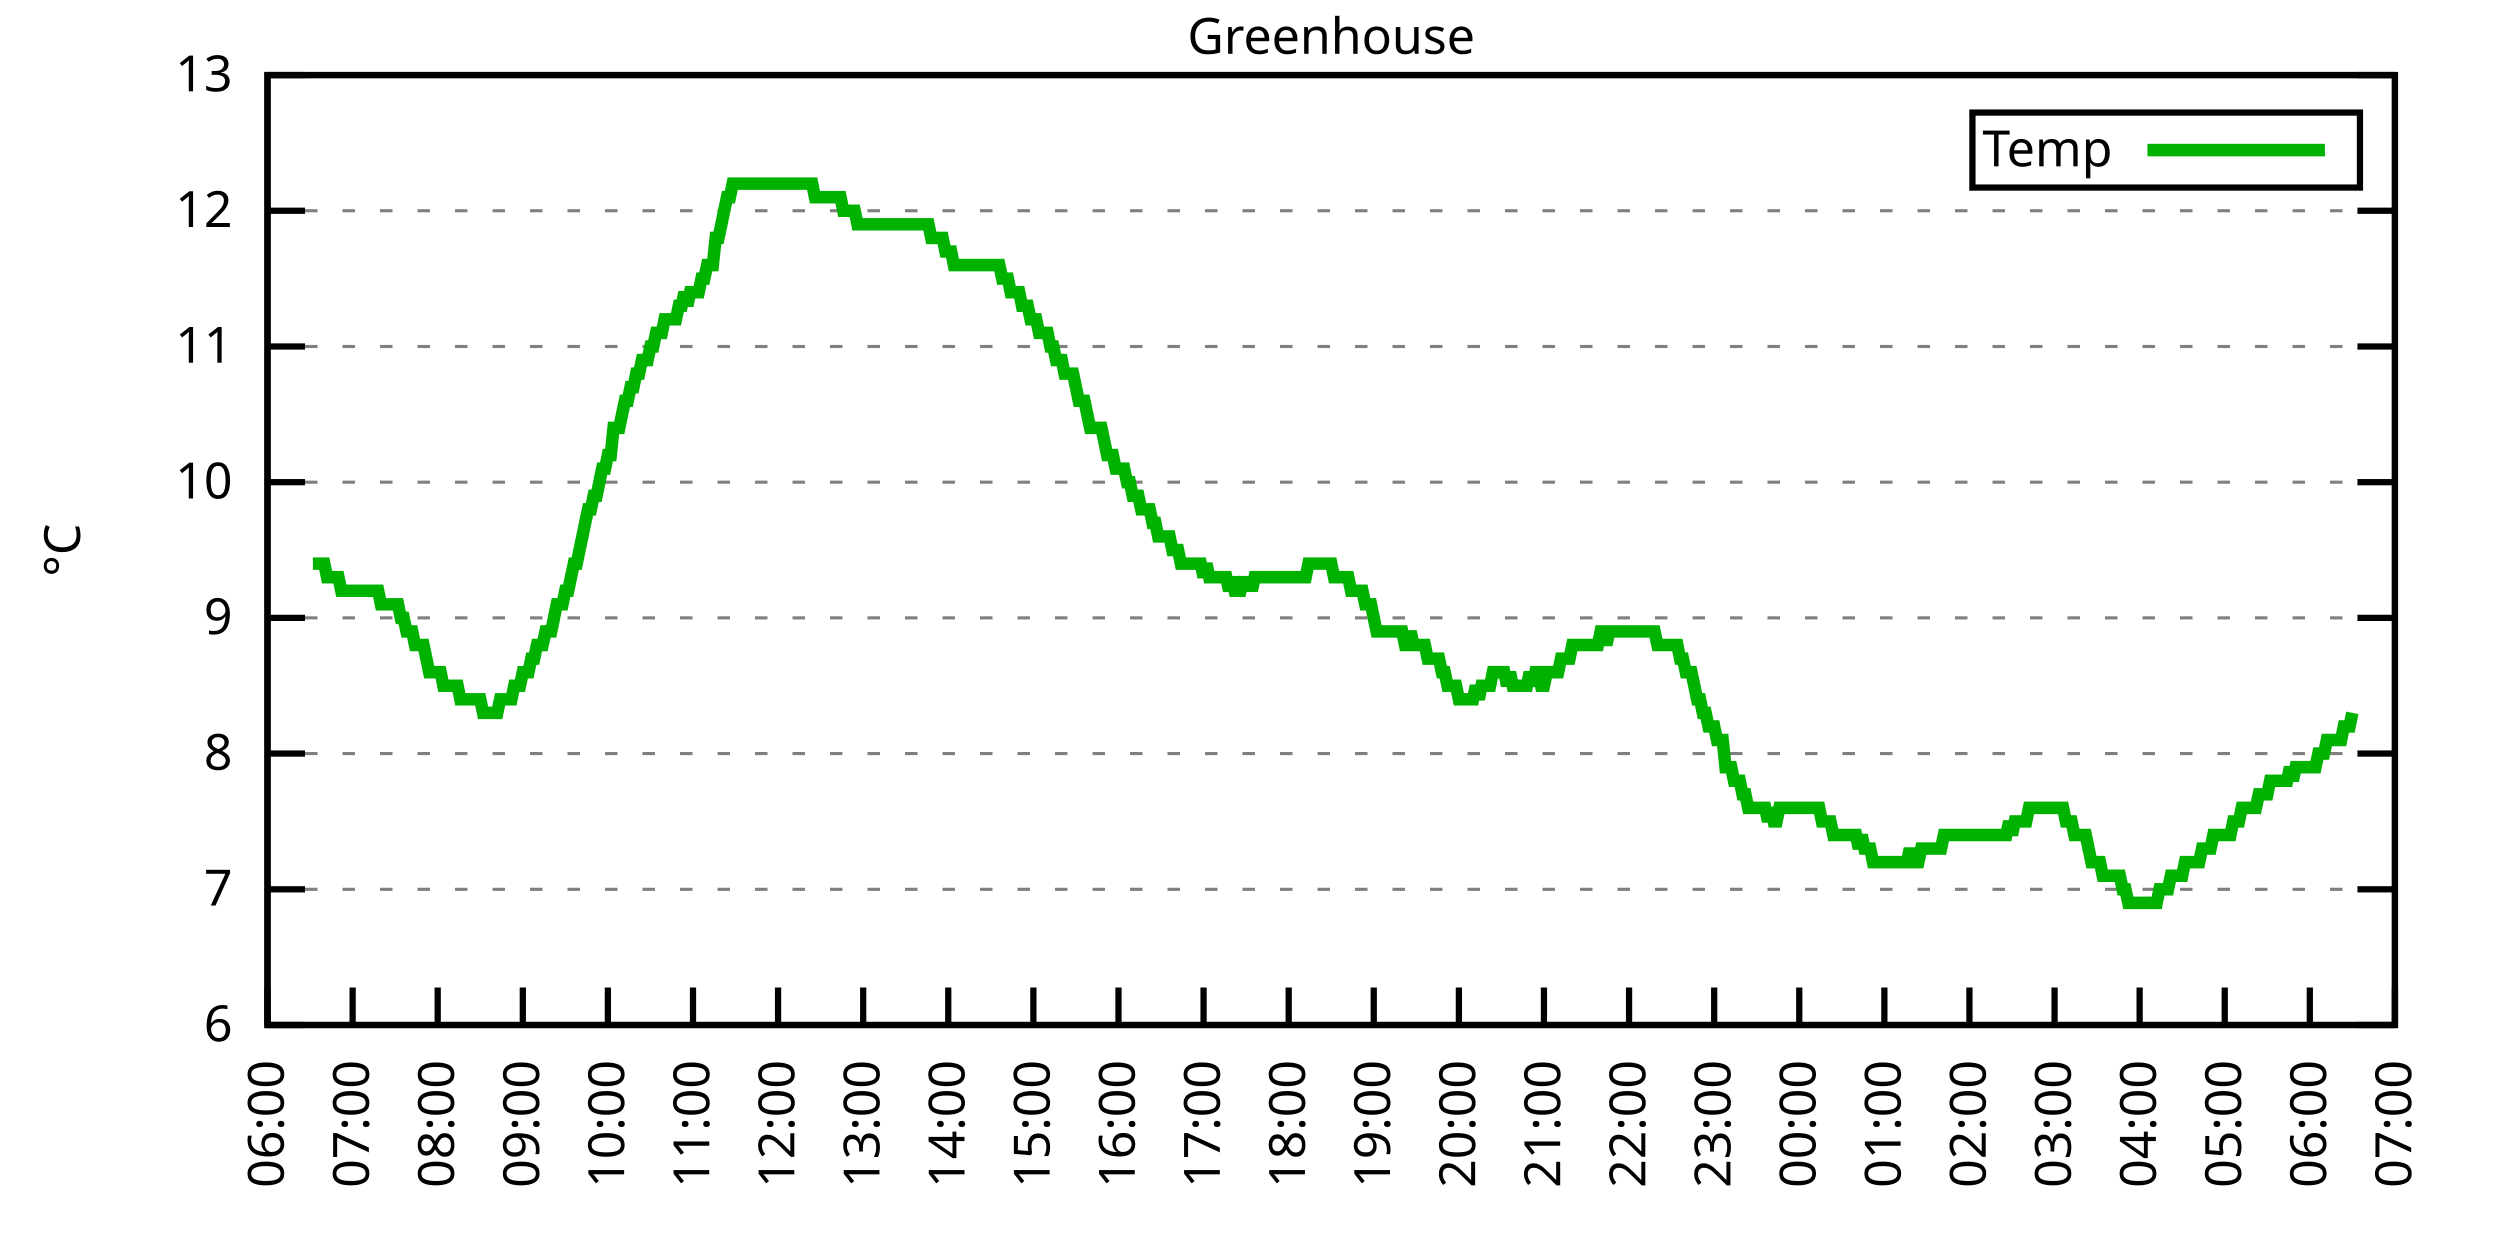
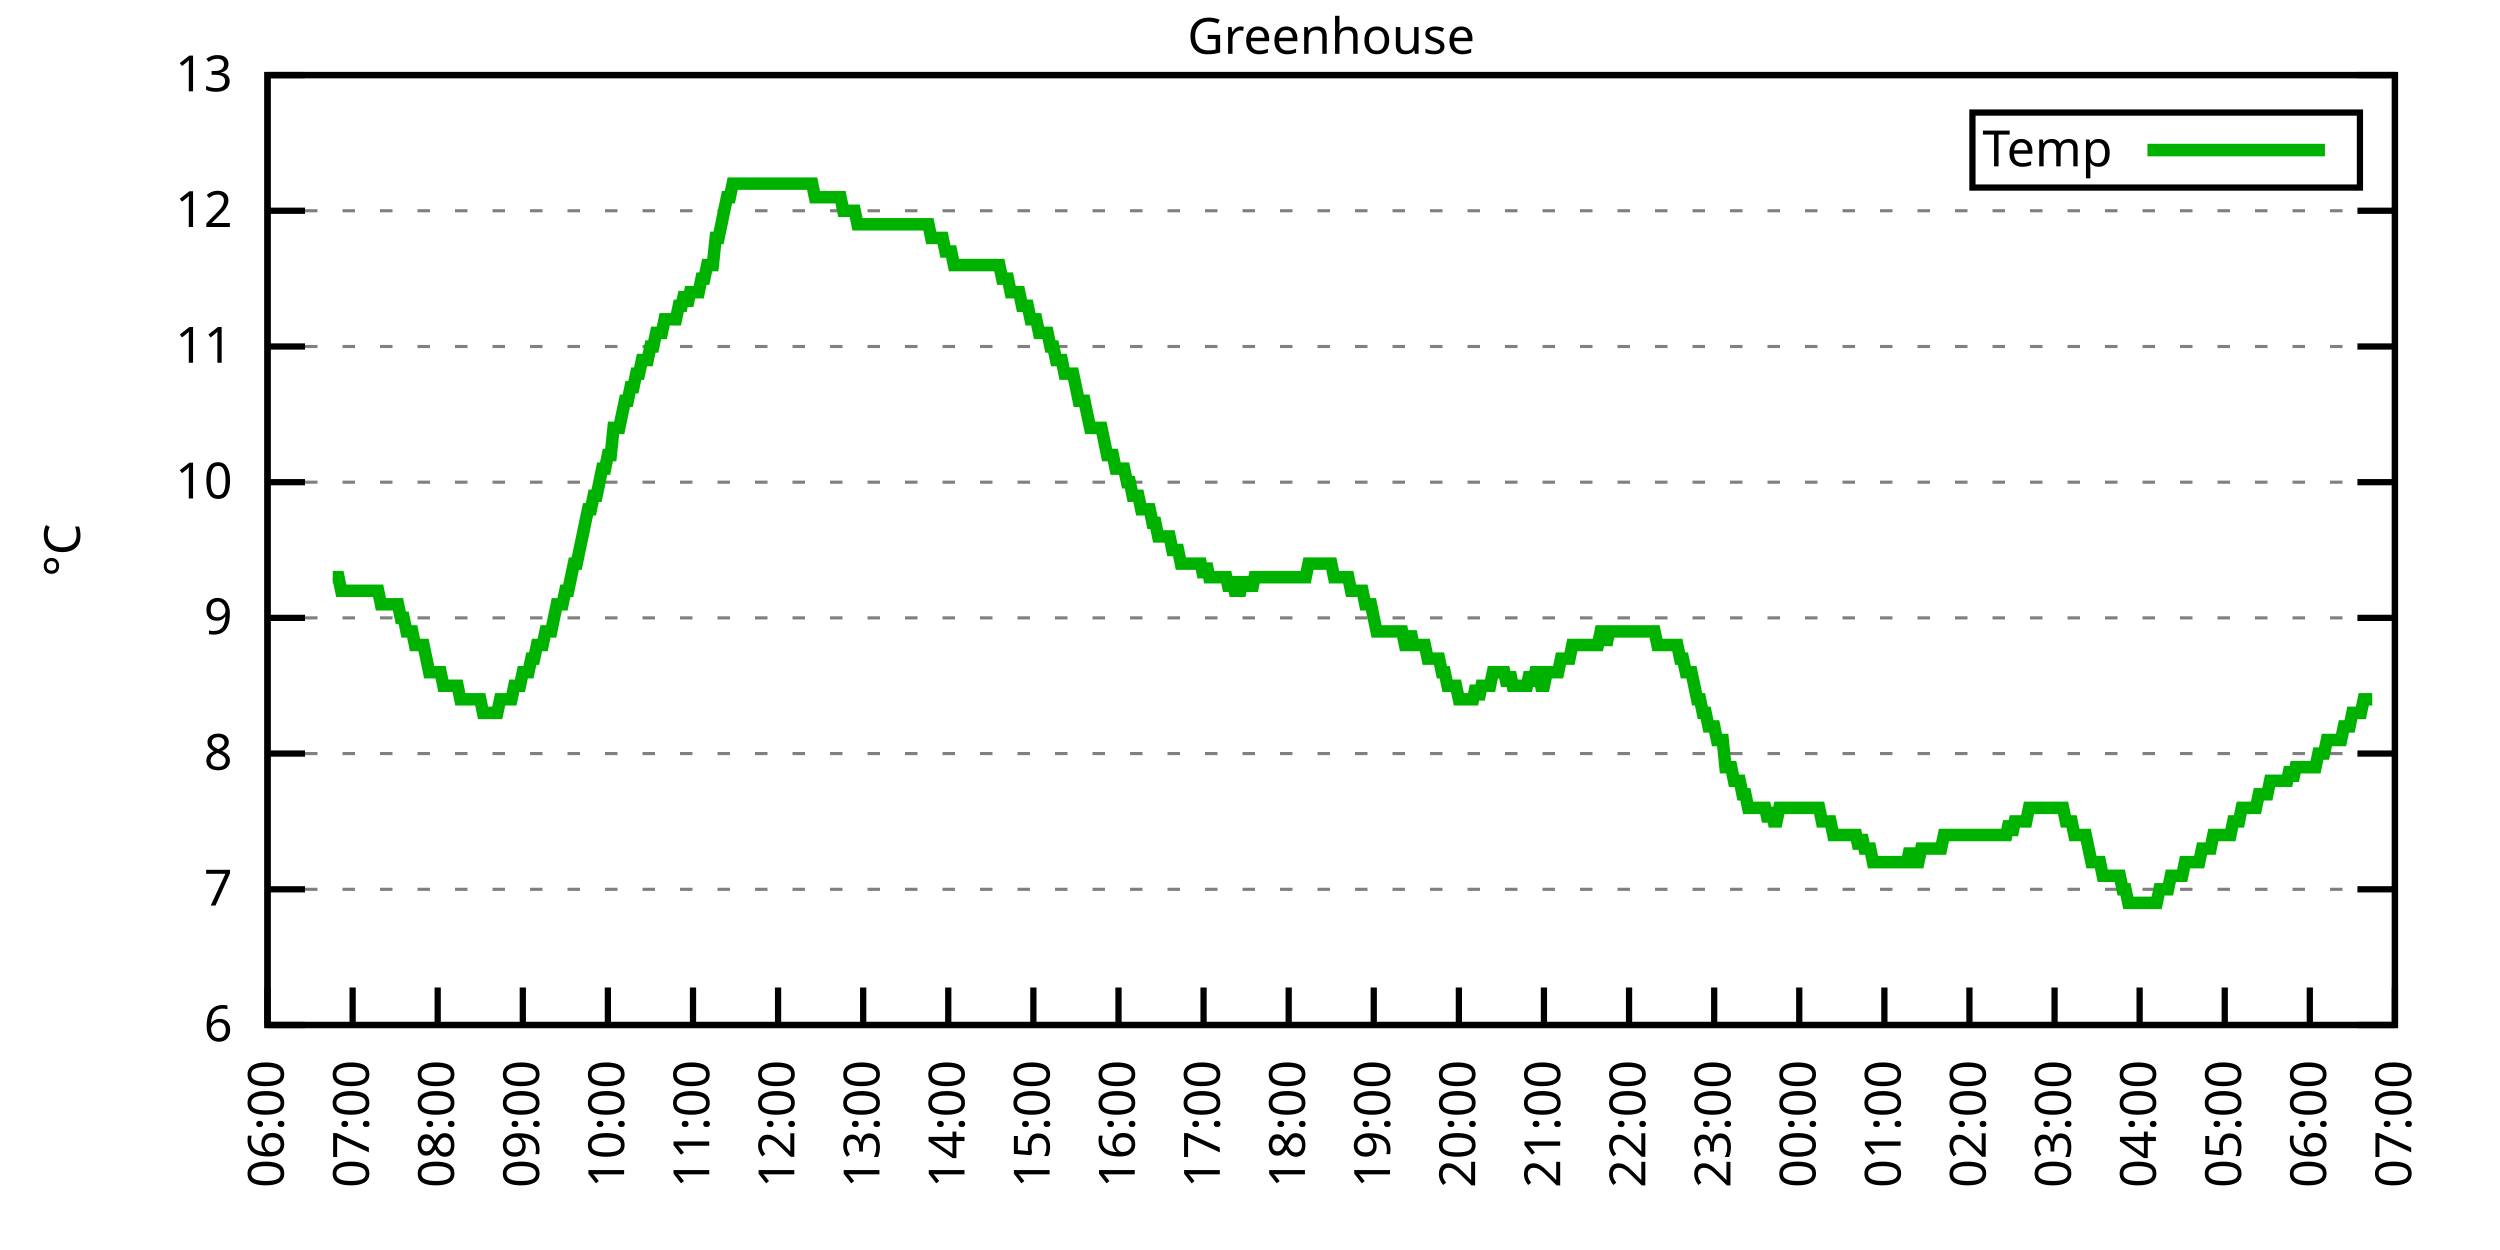
<svg xmlns="http://www.w3.org/2000/svg" xmlns:xlink="http://www.w3.org/1999/xlink" width="400" height="200" viewBox="0 0 400 200">
  <g id="gnuplot_canvas">
    <rect x="0" y="0" width="400" height="200" fill="none" />
    <defs>
      <circle id="gpDot" r="0.5" stroke-width="0.5" stroke="currentColor" />
      <path id="gpPt0" stroke-width="0.333" stroke="currentColor" d="M-1,0 h2 M0,-1 v2" />
      <path id="gpPt1" stroke-width="0.333" stroke="currentColor" d="M-1,-1 L1,1 M1,-1 L-1,1" />
      <path id="gpPt2" stroke-width="0.333" stroke="currentColor" d="M-1,0 L1,0 M0,-1 L0,1 M-1,-1 L1,1 M-1,1 L1,-1" />
      <rect id="gpPt3" stroke-width="0.333" stroke="currentColor" x="-1" y="-1" width="2" height="2" />
      <rect id="gpPt4" stroke-width="0.333" stroke="currentColor" fill="currentColor" x="-1" y="-1" width="2" height="2" />
      <circle id="gpPt5" stroke-width="0.333" stroke="currentColor" cx="0" cy="0" r="1" />
      <use xlink:href="#gpPt5" id="gpPt6" fill="currentColor" stroke="none" />
      <path id="gpPt7" stroke-width="0.333" stroke="currentColor" d="M0,-1.33 L-1.33,0.67 L1.33,0.67 z" />
      <use xlink:href="#gpPt7" id="gpPt8" fill="currentColor" stroke="none" />
      <use xlink:href="#gpPt7" id="gpPt9" stroke="currentColor" transform="rotate(180)" />
      <use xlink:href="#gpPt9" id="gpPt10" fill="currentColor" stroke="none" />
      <use xlink:href="#gpPt3" id="gpPt11" stroke="currentColor" transform="rotate(45)" />
      <use xlink:href="#gpPt11" id="gpPt12" fill="currentColor" stroke="none" />
      <path id="gpPt13" stroke-width="0.333" stroke="currentColor" d="M0,1.330 L1.265,0.411 L0.782,-1.067 L-0.782,-1.076 L-1.265,0.411 z" />
      <use xlink:href="#gpPt13" id="gpPt14" fill="currentColor" stroke="none" />
      <filter id="textbox" filterUnits="objectBoundingBox" x="0" y="0" height="1" width="1">
        <feFlood flood-color="white" flood-opacity="1" result="bgnd" />
        <feComposite in="SourceGraphic" in2="bgnd" operator="atop" />
      </filter>
      <filter id="greybox" filterUnits="objectBoundingBox" x="0" y="0" height="1" width="1">
        <feFlood flood-color="lightgrey" flood-opacity="1" result="grey" />
        <feComposite in="SourceGraphic" in2="grey" operator="atop" />
      </filter>
    </defs>
    <g fill="none" color="white" stroke="currentColor" stroke-width="1.00" stroke-linecap="butt" stroke-linejoin="miter">
</g>
    <g fill="none" color="black" stroke="currentColor" stroke-width="1.00" stroke-linecap="butt" stroke-linejoin="miter">
      <g stroke="none" shape-rendering="crispEdges">
        <polygon fill="rgb(255, 255, 255)" points="42.80,164.00 383.18,164.00 383.18,12.02 42.80,12.02 " />
      </g>
    </g>
    <g fill="none" color="black" stroke="currentColor" stroke-width="1.00" stroke-linecap="butt" stroke-linejoin="miter">
</g>
    <g fill="none" color="black" stroke="black" stroke-width="0.50" stroke-linecap="butt" stroke-linejoin="miter">
</g>
    <g fill="none" color="gray" stroke="currentColor" stroke-width="0.50" stroke-linecap="butt" stroke-linejoin="miter">
      <path stroke="gray" stroke-dasharray="2,4" class="gridline" d="M42.80,164.00 L383.19,164.00  " />
    </g>
    <g fill="none" color="gray" stroke="gray" stroke-width="1.00" stroke-linecap="butt" stroke-linejoin="miter">
</g>
    <g fill="none" color="black" stroke="currentColor" stroke-width="1.00" stroke-linecap="butt" stroke-linejoin="miter">
      <path stroke="black" d="M42.80,164.00 L48.80,164.00 M383.19,164.00 L377.19,164.00  " />
      <g transform="translate(37.20,166.60)" stroke="none" fill="black" font-family="Sans" font-size="8.00" text-anchor="end">
        <text>
          <tspan font-family="Sans"> 6</tspan>
        </text>
      </g>
    </g>
    <g fill="none" color="black" stroke="currentColor" stroke-width="1.00" stroke-linecap="butt" stroke-linejoin="miter">
</g>
    <g fill="none" color="black" stroke="black" stroke-width="0.50" stroke-linecap="butt" stroke-linejoin="miter">
</g>
    <g fill="none" color="gray" stroke="currentColor" stroke-width="0.50" stroke-linecap="butt" stroke-linejoin="miter">
      <path stroke="gray" stroke-dasharray="2,4" class="gridline" d="M42.80,142.29 L383.19,142.29  " />
    </g>
    <g fill="none" color="gray" stroke="gray" stroke-width="1.00" stroke-linecap="butt" stroke-linejoin="miter">
</g>
    <g fill="none" color="black" stroke="currentColor" stroke-width="1.00" stroke-linecap="butt" stroke-linejoin="miter">
      <path stroke="black" d="M42.80,142.29 L48.80,142.29 M383.19,142.29 L377.19,142.29  " />
      <g transform="translate(37.20,144.89)" stroke="none" fill="black" font-family="Sans" font-size="8.00" text-anchor="end">
        <text>
          <tspan font-family="Sans"> 7</tspan>
        </text>
      </g>
    </g>
    <g fill="none" color="black" stroke="currentColor" stroke-width="1.00" stroke-linecap="butt" stroke-linejoin="miter">
</g>
    <g fill="none" color="black" stroke="black" stroke-width="0.50" stroke-linecap="butt" stroke-linejoin="miter">
</g>
    <g fill="none" color="gray" stroke="currentColor" stroke-width="0.50" stroke-linecap="butt" stroke-linejoin="miter">
      <path stroke="gray" stroke-dasharray="2,4" class="gridline" d="M42.80,120.57 L383.19,120.57  " />
    </g>
    <g fill="none" color="gray" stroke="gray" stroke-width="1.00" stroke-linecap="butt" stroke-linejoin="miter">
</g>
    <g fill="none" color="black" stroke="currentColor" stroke-width="1.00" stroke-linecap="butt" stroke-linejoin="miter">
      <path stroke="black" d="M42.80,120.57 L48.80,120.57 M383.19,120.57 L377.19,120.57  " />
      <g transform="translate(37.20,123.17)" stroke="none" fill="black" font-family="Sans" font-size="8.00" text-anchor="end">
        <text>
          <tspan font-family="Sans"> 8</tspan>
        </text>
      </g>
    </g>
    <g fill="none" color="black" stroke="currentColor" stroke-width="1.00" stroke-linecap="butt" stroke-linejoin="miter">
</g>
    <g fill="none" color="black" stroke="black" stroke-width="0.50" stroke-linecap="butt" stroke-linejoin="miter">
</g>
    <g fill="none" color="gray" stroke="currentColor" stroke-width="0.50" stroke-linecap="butt" stroke-linejoin="miter">
      <path stroke="gray" stroke-dasharray="2,4" class="gridline" d="M42.80,98.86 L383.19,98.86  " />
    </g>
    <g fill="none" color="gray" stroke="gray" stroke-width="1.00" stroke-linecap="butt" stroke-linejoin="miter">
</g>
    <g fill="none" color="black" stroke="currentColor" stroke-width="1.00" stroke-linecap="butt" stroke-linejoin="miter">
      <path stroke="black" d="M42.80,98.86 L48.80,98.86 M383.19,98.86 L377.19,98.86  " />
      <g transform="translate(37.20,101.46)" stroke="none" fill="black" font-family="Sans" font-size="8.00" text-anchor="end">
        <text>
          <tspan font-family="Sans"> 9</tspan>
        </text>
      </g>
    </g>
    <g fill="none" color="black" stroke="currentColor" stroke-width="1.00" stroke-linecap="butt" stroke-linejoin="miter">
</g>
    <g fill="none" color="black" stroke="black" stroke-width="0.50" stroke-linecap="butt" stroke-linejoin="miter">
</g>
    <g fill="none" color="gray" stroke="currentColor" stroke-width="0.50" stroke-linecap="butt" stroke-linejoin="miter">
      <path stroke="gray" stroke-dasharray="2,4" class="gridline" d="M42.80,77.15 L383.19,77.15  " />
    </g>
    <g fill="none" color="gray" stroke="gray" stroke-width="1.00" stroke-linecap="butt" stroke-linejoin="miter">
</g>
    <g fill="none" color="black" stroke="currentColor" stroke-width="1.00" stroke-linecap="butt" stroke-linejoin="miter">
      <path stroke="black" d="M42.80,77.15 L48.80,77.15 M383.19,77.15 L377.19,77.15  " />
      <g transform="translate(37.20,79.75)" stroke="none" fill="black" font-family="Sans" font-size="8.00" text-anchor="end">
        <text>
          <tspan font-family="Sans"> 10</tspan>
        </text>
      </g>
    </g>
    <g fill="none" color="black" stroke="currentColor" stroke-width="1.00" stroke-linecap="butt" stroke-linejoin="miter">
</g>
    <g fill="none" color="black" stroke="black" stroke-width="0.50" stroke-linecap="butt" stroke-linejoin="miter">
</g>
    <g fill="none" color="gray" stroke="currentColor" stroke-width="0.50" stroke-linecap="butt" stroke-linejoin="miter">
      <path stroke="gray" stroke-dasharray="2,4" class="gridline" d="M42.80,55.44 L383.19,55.44  " />
    </g>
    <g fill="none" color="gray" stroke="gray" stroke-width="1.00" stroke-linecap="butt" stroke-linejoin="miter">
</g>
    <g fill="none" color="black" stroke="currentColor" stroke-width="1.00" stroke-linecap="butt" stroke-linejoin="miter">
      <path stroke="black" d="M42.80,55.44 L48.80,55.44 M383.19,55.44 L377.19,55.44  " />
      <g transform="translate(37.20,58.04)" stroke="none" fill="black" font-family="Sans" font-size="8.00" text-anchor="end">
        <text>
          <tspan font-family="Sans"> 11</tspan>
        </text>
      </g>
    </g>
    <g fill="none" color="black" stroke="currentColor" stroke-width="1.00" stroke-linecap="butt" stroke-linejoin="miter">
</g>
    <g fill="none" color="black" stroke="black" stroke-width="0.50" stroke-linecap="butt" stroke-linejoin="miter">
</g>
    <g fill="none" color="gray" stroke="currentColor" stroke-width="0.50" stroke-linecap="butt" stroke-linejoin="miter">
      <path stroke="gray" stroke-dasharray="2,4" class="gridline" d="M42.80,33.72 L383.19,33.72  " />
    </g>
    <g fill="none" color="gray" stroke="gray" stroke-width="1.00" stroke-linecap="butt" stroke-linejoin="miter">
</g>
    <g fill="none" color="black" stroke="currentColor" stroke-width="1.00" stroke-linecap="butt" stroke-linejoin="miter">
      <path stroke="black" d="M42.80,33.72 L48.80,33.72 M383.19,33.72 L377.19,33.72  " />
      <g transform="translate(37.20,36.32)" stroke="none" fill="black" font-family="Sans" font-size="8.00" text-anchor="end">
        <text>
          <tspan font-family="Sans"> 12</tspan>
        </text>
      </g>
    </g>
    <g fill="none" color="black" stroke="currentColor" stroke-width="1.00" stroke-linecap="butt" stroke-linejoin="miter">
</g>
    <g fill="none" color="black" stroke="black" stroke-width="0.50" stroke-linecap="butt" stroke-linejoin="miter">
</g>
    <g fill="none" color="gray" stroke="currentColor" stroke-width="0.50" stroke-linecap="butt" stroke-linejoin="miter">
      <path stroke="gray" stroke-dasharray="2,4" class="gridline" d="M42.80,12.01 L383.19,12.01  " />
    </g>
    <g fill="none" color="gray" stroke="gray" stroke-width="1.00" stroke-linecap="butt" stroke-linejoin="miter">
</g>
    <g fill="none" color="black" stroke="currentColor" stroke-width="1.00" stroke-linecap="butt" stroke-linejoin="miter">
      <path stroke="black" d="M42.80,12.01 L48.80,12.01 M383.19,12.01 L377.19,12.01  " />
      <g transform="translate(37.20,14.61)" stroke="none" fill="black" font-family="Sans" font-size="8.00" text-anchor="end">
        <text>
          <tspan font-family="Sans"> 13</tspan>
        </text>
      </g>
    </g>
    <g fill="none" color="black" stroke="currentColor" stroke-width="1.00" stroke-linecap="butt" stroke-linejoin="miter">
      <path stroke="black" d="M42.80,164.00 L42.80,158.00  " />
      <g transform="translate(45.40,169.60) rotate(270.00)" stroke="none" fill="black" font-family="Sans" font-size="8.00" text-anchor="end">
        <text>
          <tspan font-family="Sans">06:00</tspan>
        </text>
      </g>
    </g>
    <g fill="none" color="black" stroke="currentColor" stroke-width="1.00" stroke-linecap="butt" stroke-linejoin="miter">
      <path stroke="black" d="M56.42,164.00 L56.42,158.00  " />
      <g transform="translate(59.02,169.60) rotate(270.00)" stroke="none" fill="black" font-family="Sans" font-size="8.00" text-anchor="end">
        <text>
          <tspan font-family="Sans">07:00</tspan>
        </text>
      </g>
    </g>
    <g fill="none" color="black" stroke="currentColor" stroke-width="1.00" stroke-linecap="butt" stroke-linejoin="miter">
      <path stroke="black" d="M70.03,164.00 L70.03,158.00  " />
      <g transform="translate(72.63,169.60) rotate(270.00)" stroke="none" fill="black" font-family="Sans" font-size="8.00" text-anchor="end">
        <text>
          <tspan font-family="Sans">08:00</tspan>
        </text>
      </g>
    </g>
    <g fill="none" color="black" stroke="currentColor" stroke-width="1.00" stroke-linecap="butt" stroke-linejoin="miter">
      <path stroke="black" d="M83.65,164.00 L83.65,158.00  " />
      <g transform="translate(86.25,169.60) rotate(270.00)" stroke="none" fill="black" font-family="Sans" font-size="8.00" text-anchor="end">
        <text>
          <tspan font-family="Sans">09:00</tspan>
        </text>
      </g>
    </g>
    <g fill="none" color="black" stroke="currentColor" stroke-width="1.00" stroke-linecap="butt" stroke-linejoin="miter">
      <path stroke="black" d="M97.26,164.00 L97.26,158.00  " />
      <g transform="translate(99.86,169.60) rotate(270.00)" stroke="none" fill="black" font-family="Sans" font-size="8.00" text-anchor="end">
        <text>
          <tspan font-family="Sans">10:00</tspan>
        </text>
      </g>
    </g>
    <g fill="none" color="black" stroke="currentColor" stroke-width="1.00" stroke-linecap="butt" stroke-linejoin="miter">
      <path stroke="black" d="M110.88,164.00 L110.88,158.00  " />
      <g transform="translate(113.48,169.60) rotate(270.00)" stroke="none" fill="black" font-family="Sans" font-size="8.00" text-anchor="end">
        <text>
          <tspan font-family="Sans">11:00</tspan>
        </text>
      </g>
    </g>
    <g fill="none" color="black" stroke="currentColor" stroke-width="1.00" stroke-linecap="butt" stroke-linejoin="miter">
      <path stroke="black" d="M124.49,164.00 L124.49,158.00  " />
      <g transform="translate(127.09,169.60) rotate(270.00)" stroke="none" fill="black" font-family="Sans" font-size="8.00" text-anchor="end">
        <text>
          <tspan font-family="Sans">12:00</tspan>
        </text>
      </g>
    </g>
    <g fill="none" color="black" stroke="currentColor" stroke-width="1.00" stroke-linecap="butt" stroke-linejoin="miter">
      <path stroke="black" d="M138.11,164.00 L138.11,158.00  " />
      <g transform="translate(140.71,169.60) rotate(270.00)" stroke="none" fill="black" font-family="Sans" font-size="8.00" text-anchor="end">
        <text>
          <tspan font-family="Sans">13:00</tspan>
        </text>
      </g>
    </g>
    <g fill="none" color="black" stroke="currentColor" stroke-width="1.00" stroke-linecap="butt" stroke-linejoin="miter">
      <path stroke="black" d="M151.72,164.00 L151.72,158.00  " />
      <g transform="translate(154.32,169.60) rotate(270.00)" stroke="none" fill="black" font-family="Sans" font-size="8.00" text-anchor="end">
        <text>
          <tspan font-family="Sans">14:00</tspan>
        </text>
      </g>
    </g>
    <g fill="none" color="black" stroke="currentColor" stroke-width="1.00" stroke-linecap="butt" stroke-linejoin="miter">
      <path stroke="black" d="M165.34,164.00 L165.34,158.00  " />
      <g transform="translate(167.94,169.60) rotate(270.00)" stroke="none" fill="black" font-family="Sans" font-size="8.00" text-anchor="end">
        <text>
          <tspan font-family="Sans">15:00</tspan>
        </text>
      </g>
    </g>
    <g fill="none" color="black" stroke="currentColor" stroke-width="1.00" stroke-linecap="butt" stroke-linejoin="miter">
      <path stroke="black" d="M178.96,164.00 L178.96,158.00  " />
      <g transform="translate(181.56,169.60) rotate(270.00)" stroke="none" fill="black" font-family="Sans" font-size="8.00" text-anchor="end">
        <text>
          <tspan font-family="Sans">16:00</tspan>
        </text>
      </g>
    </g>
    <g fill="none" color="black" stroke="currentColor" stroke-width="1.00" stroke-linecap="butt" stroke-linejoin="miter">
      <path stroke="black" d="M192.57,164.00 L192.57,158.00  " />
      <g transform="translate(195.17,169.60) rotate(270.00)" stroke="none" fill="black" font-family="Sans" font-size="8.00" text-anchor="end">
        <text>
          <tspan font-family="Sans">17:00</tspan>
        </text>
      </g>
    </g>
    <g fill="none" color="black" stroke="currentColor" stroke-width="1.00" stroke-linecap="butt" stroke-linejoin="miter">
      <path stroke="black" d="M206.19,164.00 L206.19,158.00  " />
      <g transform="translate(208.79,169.60) rotate(270.00)" stroke="none" fill="black" font-family="Sans" font-size="8.00" text-anchor="end">
        <text>
          <tspan font-family="Sans">18:00</tspan>
        </text>
      </g>
    </g>
    <g fill="none" color="black" stroke="currentColor" stroke-width="1.00" stroke-linecap="butt" stroke-linejoin="miter">
      <path stroke="black" d="M219.80,164.00 L219.80,158.00  " />
      <g transform="translate(222.40,169.60) rotate(270.00)" stroke="none" fill="black" font-family="Sans" font-size="8.00" text-anchor="end">
        <text>
          <tspan font-family="Sans">19:00</tspan>
        </text>
      </g>
    </g>
    <g fill="none" color="black" stroke="currentColor" stroke-width="1.00" stroke-linecap="butt" stroke-linejoin="miter">
      <path stroke="black" d="M233.42,164.00 L233.42,158.00  " />
      <g transform="translate(236.02,169.60) rotate(270.00)" stroke="none" fill="black" font-family="Sans" font-size="8.00" text-anchor="end">
        <text>
          <tspan font-family="Sans">20:00</tspan>
        </text>
      </g>
    </g>
    <g fill="none" color="black" stroke="currentColor" stroke-width="1.00" stroke-linecap="butt" stroke-linejoin="miter">
      <path stroke="black" d="M247.03,164.00 L247.03,158.00  " />
      <g transform="translate(249.63,169.60) rotate(270.00)" stroke="none" fill="black" font-family="Sans" font-size="8.00" text-anchor="end">
        <text>
          <tspan font-family="Sans">21:00</tspan>
        </text>
      </g>
    </g>
    <g fill="none" color="black" stroke="currentColor" stroke-width="1.00" stroke-linecap="butt" stroke-linejoin="miter">
      <path stroke="black" d="M260.65,164.00 L260.65,158.00  " />
      <g transform="translate(263.25,169.60) rotate(270.00)" stroke="none" fill="black" font-family="Sans" font-size="8.00" text-anchor="end">
        <text>
          <tspan font-family="Sans">22:00</tspan>
        </text>
      </g>
    </g>
    <g fill="none" color="black" stroke="currentColor" stroke-width="1.00" stroke-linecap="butt" stroke-linejoin="miter">
      <path stroke="black" d="M274.27,164.00 L274.27,158.00  " />
      <g transform="translate(276.87,169.60) rotate(270.00)" stroke="none" fill="black" font-family="Sans" font-size="8.00" text-anchor="end">
        <text>
          <tspan font-family="Sans">23:00</tspan>
        </text>
      </g>
    </g>
    <g fill="none" color="black" stroke="currentColor" stroke-width="1.00" stroke-linecap="butt" stroke-linejoin="miter">
      <path stroke="black" d="M287.88,164.00 L287.88,158.00  " />
      <g transform="translate(290.48,169.60) rotate(270.00)" stroke="none" fill="black" font-family="Sans" font-size="8.00" text-anchor="end">
        <text>
          <tspan font-family="Sans">00:00</tspan>
        </text>
      </g>
    </g>
    <g fill="none" color="black" stroke="currentColor" stroke-width="1.00" stroke-linecap="butt" stroke-linejoin="miter">
      <path stroke="black" d="M301.50,164.00 L301.50,158.00  " />
      <g transform="translate(304.10,169.60) rotate(270.00)" stroke="none" fill="black" font-family="Sans" font-size="8.00" text-anchor="end">
        <text>
          <tspan font-family="Sans">01:00</tspan>
        </text>
      </g>
    </g>
    <g fill="none" color="black" stroke="currentColor" stroke-width="1.00" stroke-linecap="butt" stroke-linejoin="miter">
      <path stroke="black" d="M315.11,164.00 L315.11,158.00  " />
      <g transform="translate(317.71,169.60) rotate(270.00)" stroke="none" fill="black" font-family="Sans" font-size="8.00" text-anchor="end">
        <text>
          <tspan font-family="Sans">02:00</tspan>
        </text>
      </g>
    </g>
    <g fill="none" color="black" stroke="currentColor" stroke-width="1.00" stroke-linecap="butt" stroke-linejoin="miter">
      <path stroke="black" d="M328.73,164.00 L328.73,158.00  " />
      <g transform="translate(331.33,169.60) rotate(270.00)" stroke="none" fill="black" font-family="Sans" font-size="8.00" text-anchor="end">
        <text>
          <tspan font-family="Sans">03:00</tspan>
        </text>
      </g>
    </g>
    <g fill="none" color="black" stroke="currentColor" stroke-width="1.00" stroke-linecap="butt" stroke-linejoin="miter">
      <path stroke="black" d="M342.34,164.00 L342.34,158.00  " />
      <g transform="translate(344.94,169.60) rotate(270.00)" stroke="none" fill="black" font-family="Sans" font-size="8.00" text-anchor="end">
        <text>
          <tspan font-family="Sans">04:00</tspan>
        </text>
      </g>
    </g>
    <g fill="none" color="black" stroke="currentColor" stroke-width="1.00" stroke-linecap="butt" stroke-linejoin="miter">
      <path stroke="black" d="M355.96,164.00 L355.96,158.00  " />
      <g transform="translate(358.56,169.60) rotate(270.00)" stroke="none" fill="black" font-family="Sans" font-size="8.00" text-anchor="end">
        <text>
          <tspan font-family="Sans">05:00</tspan>
        </text>
      </g>
    </g>
    <g fill="none" color="black" stroke="currentColor" stroke-width="1.00" stroke-linecap="butt" stroke-linejoin="miter">
      <path stroke="black" d="M369.57,164.00 L369.57,158.00  " />
      <g transform="translate(372.17,169.60) rotate(270.00)" stroke="none" fill="black" font-family="Sans" font-size="8.00" text-anchor="end">
        <text>
          <tspan font-family="Sans">06:00</tspan>
        </text>
      </g>
    </g>
    <g fill="none" color="black" stroke="currentColor" stroke-width="1.00" stroke-linecap="butt" stroke-linejoin="miter">
      <path stroke="black" d="M383.19,164.00 L383.19,158.00  " />
      <g transform="translate(385.79,169.60) rotate(270.00)" stroke="none" fill="black" font-family="Sans" font-size="8.00" text-anchor="end">
        <text>
          <tspan font-family="Sans">07:00</tspan>
        </text>
      </g>
    </g>
    <g fill="none" color="black" stroke="currentColor" stroke-width="1.00" stroke-linecap="butt" stroke-linejoin="miter">
</g>
    <g fill="none" color="black" stroke="currentColor" stroke-width="1.00" stroke-linecap="butt" stroke-linejoin="miter">
      <path stroke="black" d="M42.80,12.01 L42.80,164.00 L383.19,164.00 L383.19,12.01 L42.80,12.01 Z  " />
    </g>
    <g fill="none" color="black" stroke="currentColor" stroke-width="1.00" stroke-linecap="butt" stroke-linejoin="miter">
</g>
    <g fill="none" color="black" stroke="currentColor" stroke-width="1.00" stroke-linecap="butt" stroke-linejoin="miter">
      <path stroke="black" d="M315.59,30.01 L315.59,18.01 L377.59,18.01 L377.59,30.01 L315.59,30.01 Z  " />
    </g>
    <g id="Greenhouse_plot_1">
      <g fill="none" color="white" stroke="black" stroke-width="2.00" stroke-linecap="butt" stroke-linejoin="miter">
</g>
      <g fill="none" color="black" stroke="currentColor" stroke-width="2.00" stroke-linecap="butt" stroke-linejoin="miter">
        <g transform="translate(337.99,26.61)" stroke="none" fill="black" font-family="Sans" font-size="8.00" text-anchor="end">
          <text>
            <tspan font-family="Sans">Temp</tspan>
          </text>
        </g>
      </g>
      <g fill="none" color="black" stroke="currentColor" stroke-width="2.00" stroke-linecap="butt" stroke-linejoin="miter">
-         <path stroke="rgb(  0, 178,   0)" d="M343.59,24.01 L371.99,24.01 M50.06,90.18 L50.52,90.18 L50.97,90.18 L51.42,90.18 L51.88,90.18 L52.33,92.35   L52.78,92.35 L53.24,92.35 L53.69,92.35 L54.15,92.35 L54.60,94.52 L55.05,94.52 L55.51,94.52 L55.96,94.52   L56.42,94.52 L56.87,94.52 L57.32,94.52 L57.78,94.52 L58.23,94.52 L58.68,94.52 L59.14,94.52 L59.59,94.52   L60.05,94.52 L60.50,94.52 L60.95,96.69 L61.41,96.69 L61.86,96.69 L62.32,96.69 L62.77,96.69 L63.22,96.69   L63.68,96.69 L64.13,98.86 L64.58,98.86 L65.04,101.03 L65.49,101.03 L65.95,101.03 L66.40,103.20 L66.85,103.20   L67.31,103.20 L67.76,103.20 L68.22,105.38 L68.67,107.55 L69.12,107.55 L69.58,107.55 L70.03,107.55 L70.49,107.55   L70.94,109.72 L71.39,109.72 L71.85,109.72 L72.30,109.72 L72.75,109.72 L73.21,109.72 L73.66,111.89 L74.12,111.89   L74.57,111.89 L75.02,111.89 L75.48,111.89 L75.93,111.89 L76.39,111.89 L76.84,111.89 L77.29,114.06 L77.75,114.06   L78.20,114.06 L78.65,114.06 L79.11,114.06 L79.56,114.06 L80.02,111.89 L80.47,111.89 L80.92,111.89 L81.38,111.89   L81.83,111.89 L82.29,109.72 L82.74,109.72 L83.19,109.72 L83.65,107.55 L84.10,107.55 L84.55,107.55 L85.01,105.38   L85.46,105.38 L85.92,103.20 L86.37,103.20 L86.82,103.20 L87.28,101.03 L87.73,101.03 L88.19,101.03 L88.64,98.86   L89.09,96.69 L89.55,96.69 L90.00,96.69 L90.45,94.52 L90.91,94.52 L91.36,92.35 L91.82,90.18 L92.27,90.18   L92.72,88.00 L93.18,85.83 L93.63,83.66 L94.09,81.49 L94.54,81.49 L94.99,79.32 L95.45,79.32 L95.90,77.15   L96.35,74.98 L96.81,74.98 L97.26,72.81 L97.72,72.81 L98.17,68.46 L98.62,68.46 L99.08,68.46 L99.53,66.29   L99.99,64.12 L100.44,64.12 L100.89,61.95 L101.35,61.95 L101.80,59.78 L102.25,59.78 L102.71,57.61 L103.16,57.61   L103.62,57.61 L104.07,55.44 L104.52,55.44 L104.98,53.26 L105.43,53.26 L105.89,53.26 L106.34,51.09 L106.79,51.09   L107.25,51.09 L107.70,51.09 L108.15,51.09 L108.61,48.92 L109.06,48.92 L109.52,46.75 L109.97,48.92 L110.42,46.75   L110.88,46.75 L111.33,46.75 L111.79,46.75 L112.24,44.58 L112.69,44.58 L113.15,42.41 L113.60,42.41 L114.05,42.41   L114.51,38.07 L114.96,38.07 L115.42,35.89 L115.87,33.72 L116.32,31.55 L116.78,31.55 L117.23,29.38 L117.69,29.38   L118.14,29.38 L118.59,29.38 L119.05,29.38 L119.50,29.38 L119.96,29.38 L120.41,29.38 L120.86,29.38 L121.32,29.38   L121.77,29.38 L122.22,29.38 L122.68,29.38 L123.13,29.38 L123.59,29.38 L124.04,29.38 L124.49,29.38 L124.95,29.38   L125.40,29.38 L125.86,29.38 L126.31,29.38 L126.76,29.38 L127.22,29.38 L127.67,29.38 L128.12,29.38 L128.58,29.38   L129.03,29.38 L129.49,29.38 L129.94,29.38 L130.39,31.55 L130.85,31.55 L131.30,31.55 L131.76,31.55 L132.21,31.55   L132.66,31.55 L133.12,31.55 L133.57,31.55 L134.02,31.55 L134.48,31.55 L134.93,33.72 L135.39,33.72 L135.84,33.72   L136.29,33.72 L136.75,33.72 L137.20,35.89 L137.66,35.89 L138.11,35.89 L138.56,35.89 L139.02,35.89 L139.47,35.89   L139.92,35.89 L140.38,35.89 L140.83,35.89 L141.29,35.89 L141.74,35.89 L142.19,35.89 L142.65,35.89 L143.10,35.89   L143.56,35.89 L144.01,35.89 L144.46,35.89 L144.92,35.89 L145.37,35.89 L145.82,35.89 L146.28,35.89 L146.73,35.89   L147.19,35.89 L147.64,35.89 L148.09,35.89 L148.55,35.89 L149.00,38.07 L149.46,38.07 L149.91,38.07 L150.36,38.07   L150.82,38.07 L151.27,40.24 L151.72,40.24 L152.18,40.24 L152.63,42.41 L153.09,42.41 L153.54,42.41 L153.99,42.41   L154.45,42.41 L154.90,42.41 L155.36,42.41 L155.81,42.41 L156.26,42.41 L156.72,42.41 L157.17,42.41 L157.62,42.41   L158.08,42.41 L158.53,42.41 L158.99,42.41 L159.44,42.41 L159.89,42.41 L160.35,44.58 L160.80,44.58 L161.26,44.58   L161.71,46.75 L162.16,46.75 L162.62,46.75 L163.07,46.75 L163.52,48.92 L163.98,48.92 L164.43,48.92 L164.89,51.09   L165.34,51.09 L165.79,51.09 L166.25,53.26 L166.70,53.26 L167.16,53.26 L167.61,53.26 L168.06,55.44 L168.52,55.44   L168.97,57.61 L169.43,57.61 L169.88,57.61 L170.33,59.78 L170.79,59.78 L171.24,59.78 L171.69,59.78 L172.15,61.95   L172.60,64.12 L173.06,64.12 L173.51,64.12 L173.96,66.29 L174.42,68.46 L174.87,68.46 L175.33,68.46 L175.78,68.46   L176.23,68.46 L176.69,70.63 L177.14,72.81 L177.59,72.81 L178.05,72.81 L178.50,74.98 L178.96,74.98 L179.41,74.98   L179.86,74.98 L180.32,77.15 L180.77,77.15 L181.23,79.32 L181.68,79.32 L182.13,79.32 L182.59,81.49 L183.04,81.49   L183.49,81.49 L183.95,81.49 L184.40,83.66 L184.86,83.66 L185.31,85.83 L185.76,85.83 L186.22,85.83 L186.67,85.83   L187.13,85.83 L187.58,88.00 L188.03,88.00 L188.49,88.00 L188.94,90.18 L189.39,90.18 L189.85,90.18 L190.30,90.18   L190.76,90.18 L191.21,90.18 L191.66,90.18 L192.12,90.18 L192.57,92.35 L193.03,90.18 L193.48,92.35 L193.93,92.35   L194.39,92.35 L194.84,92.35 L195.29,92.35 L195.75,92.35 L196.20,92.35 L196.66,94.52 L197.11,92.35 L197.56,94.52   L198.02,94.52 L198.47,94.52 L198.93,92.35 L199.38,94.52 L199.83,92.35 L200.29,94.52 L200.74,92.35 L201.19,92.35   L201.65,92.35 L202.10,92.35 L202.56,92.35 L203.01,92.35 L203.46,92.35 L203.92,92.35 L204.37,92.35 L204.83,92.35   L205.28,92.35 L205.73,92.35 L206.19,92.35 L206.64,92.35 L207.09,92.35 L207.55,92.35 L208.00,92.35 L208.46,92.35   L208.91,92.35 L209.36,90.18 L209.82,90.18 L210.27,90.18 L210.73,90.18 L211.18,90.18 L211.63,90.18 L212.09,90.18   L212.54,90.18 L213.00,90.18 L213.45,92.35 L213.90,92.35 L214.36,92.35 L214.81,92.35 L215.26,92.35 L215.72,92.35   L216.17,94.52 L216.63,94.52 L217.08,94.52 L217.53,94.52 L217.99,94.52 L218.44,96.69 L218.90,96.69 L219.35,96.69   L219.80,98.86 L220.26,101.03 L220.71,101.03 L221.16,101.03 L221.62,101.03 L222.07,101.03 L222.53,101.03 L222.98,101.03   L223.43,101.03 L223.89,101.03 L224.34,101.03 L224.80,103.20 L225.25,103.20 L225.70,101.03 L226.16,103.20 L226.61,103.20   L227.06,103.20 L227.52,103.20 L227.97,103.20 L228.43,105.38 L228.88,105.38 L229.33,105.38 L229.79,105.38 L230.24,105.38   L230.70,107.55 L231.15,107.55 L231.60,109.72 L232.06,109.72 L232.51,109.72 L232.96,109.72 L233.42,111.89 L233.87,111.89   L234.33,111.89 L234.78,111.89 L235.23,111.89 L235.69,111.89 L236.14,109.72 L236.60,111.89 L237.05,109.72 L237.50,109.72   L237.96,109.72 L238.41,109.72 L238.86,107.55 L239.32,107.55 L239.77,107.55 L240.23,107.55 L240.68,107.55 L241.13,109.72   L241.59,107.55 L242.04,109.72 L242.50,109.72 L242.95,109.72 L243.40,109.72 L243.86,109.72 L244.31,109.72 L244.76,107.55   L245.22,109.72 L245.67,107.55 L246.13,107.55 L246.58,109.72 L247.03,109.72 L247.49,107.55 L247.94,107.55 L248.40,107.55   L248.85,107.55 L249.30,107.55 L249.76,105.38 L250.21,105.38 L250.66,105.38 L251.12,105.38 L251.57,103.20 L252.03,103.20   L252.48,103.20 L252.93,103.20 L253.39,103.20 L253.84,103.20 L254.30,103.20 L254.75,103.20 L255.20,103.20 L255.66,103.20   L256.11,101.03 L256.56,101.03 L257.02,103.20 L257.47,101.03 L257.93,101.03 L258.38,101.03 L258.83,101.03 L259.29,101.03   L259.74,101.03 L260.20,101.03 L260.65,101.03 L261.10,101.03 L261.56,101.03 L262.01,101.03 L262.47,101.03 L262.92,101.03   L263.37,101.03 L263.83,101.03 L264.28,101.03 L264.73,101.03 L265.19,103.20 L265.64,103.20 L266.10,103.20 L266.55,103.20   L267.00,103.20 L267.46,103.20 L267.91,103.20 L268.37,103.20 L268.82,105.38 L269.27,105.38 L269.73,107.55 L270.18,107.55   L270.63,107.55 L271.09,109.72 L271.54,111.89 L272.00,111.89 L272.45,114.06 L272.90,114.06 L273.36,116.23 L273.81,116.23   L274.27,116.23 L274.72,118.40 L275.17,118.40 L275.63,118.40 L276.08,122.75 L276.53,122.75 L276.99,122.75 L277.44,124.92   L277.90,124.92 L278.35,124.92 L278.80,127.09 L279.26,127.09 L279.71,129.26 L280.17,129.26 L280.62,129.26 L281.07,129.26   L281.53,129.26 L281.98,129.26 L282.43,129.26 L282.89,131.43 L283.34,129.26 L283.80,131.43 L284.25,131.43 L284.70,129.26   L285.16,129.26 L285.61,129.26 L286.07,129.26 L286.52,129.26 L286.97,129.26 L287.43,129.26 L287.88,129.26 L288.33,129.26   L288.79,129.26 L289.24,129.26 L289.70,129.26 L290.15,129.26 L290.60,129.26 L291.06,129.26 L291.51,131.43 L291.97,131.43   L292.42,131.43 L292.87,131.43 L293.33,133.60 L293.78,133.60 L294.23,133.60 L294.69,133.60 L295.14,133.60 L295.60,133.60   L296.05,133.60 L296.50,133.60 L296.96,133.60 L297.41,135.77 L297.87,133.60 L298.32,135.77 L298.77,135.77 L299.23,135.77   L299.68,137.94 L300.13,137.94 L300.59,137.94 L301.04,137.94 L301.50,137.94 L301.95,137.94 L302.40,137.94 L302.86,137.94   L303.31,137.94 L303.77,137.94 L304.22,137.94 L304.67,137.94 L305.13,137.94 L305.58,135.77 L306.03,137.94 L306.49,137.94   L306.94,137.94 L307.40,135.77 L307.85,135.77 L308.30,135.77 L308.76,135.77 L309.21,135.77 L309.67,135.77 L310.12,135.77   L310.57,135.77 L311.03,133.60 L311.48,133.60 L311.94,133.60 L312.39,133.60 L312.84,133.60 L313.30,133.60 L313.75,133.60   L314.20,133.60 L314.66,133.60 L315.11,133.60 L315.57,133.60 L316.02,133.60 L316.47,133.60 L316.93,133.60 L317.38,133.60   L317.84,133.60 L318.29,133.60 L318.74,133.60 L319.20,133.60 L319.65,133.60 L320.10,133.60 L320.56,133.60 L321.01,133.60   L321.47,131.43 L321.92,133.60 L322.37,131.43 L322.83,131.43 L323.28,131.43 L323.74,131.43 L324.19,131.43 L324.64,129.26   L325.10,129.26 L325.55,129.26 L326.00,129.26 L326.46,129.26 L326.91,129.26 L327.37,129.26 L327.82,129.26 L328.27,129.26   L328.73,129.26 L329.18,129.26 L329.64,129.26 L330.09,129.26 L330.54,131.43 L331.00,131.43 L331.45,131.43 L331.90,133.60   L332.36,133.60 L332.81,133.60 L333.27,133.60 L333.72,133.60 L334.17,135.77 L334.63,137.94 L335.08,137.94 L335.54,137.94   L335.99,137.94 L336.44,140.12 L336.90,140.12 L337.35,140.12 L337.80,140.12 L338.26,140.12 L338.71,140.12 L339.17,140.12   L339.62,142.29 L340.07,142.29 L340.53,144.46 L340.98,144.46 L341.44,144.46 L341.89,144.46 L342.34,144.46 L342.80,144.46   L343.25,144.46 L343.70,144.46 L344.16,144.46 L344.61,144.46 L345.07,144.46 L345.52,142.29 L345.97,142.29 L346.43,142.29   L346.88,142.29 L347.34,140.12 L347.79,140.12 L348.24,140.12 L348.70,140.12 L349.15,140.12 L349.60,137.94 L350.06,137.94   L350.51,137.94 L350.97,137.94 L351.42,137.94 L351.87,137.94 L352.33,135.77 L352.78,135.77 L353.24,135.77 L353.69,135.77   L354.14,133.60 L354.60,133.60 L355.05,133.60 L355.50,133.60 L355.96,133.60 L356.41,133.60 L356.87,133.60 L357.32,131.43   L357.77,131.43 L358.23,131.43 L358.68,129.26 L359.14,129.26 L359.59,129.26 L360.04,129.26 L360.50,129.26 L360.95,129.26   L361.41,127.09 L361.86,127.09 L362.31,127.09 L362.77,127.09 L363.22,124.92 L363.67,124.92 L364.13,124.92 L364.58,124.92   L365.04,124.92 L365.49,124.92 L365.94,124.92 L366.40,122.75 L366.85,124.92 L367.31,122.75 L367.76,122.75 L368.21,122.75   L368.67,122.75 L369.12,122.75 L369.57,122.75 L370.03,122.75 L370.48,122.75 L370.94,120.57 L371.39,120.57 L371.84,120.57   L372.30,118.40 L372.75,118.40 L373.21,118.40 L373.66,118.40 L374.11,118.40 L374.57,118.40 L375.02,116.23 L375.47,116.23   L375.93,116.23 L376.38,114.06  " />
+         <path stroke="rgb(  0, 178,   0)" d="M343.59,24.01 L371.99,24.01 M53.24,92.35 L53.69,92.35 L54.15,92.35 L54.60,94.52 L55.05,94.52 L55.51,94.52   L55.96,94.52 L56.42,94.52 L56.87,94.52 L57.32,94.52 L57.78,94.52 L58.23,94.52 L58.68,94.52 L59.14,94.52   L59.59,94.52 L60.05,94.52 L60.50,94.52 L60.95,96.69 L61.41,96.69 L61.86,96.69 L62.32,96.69 L62.77,96.69   L63.22,96.69 L63.68,96.69 L64.13,98.86 L64.58,98.86 L65.04,101.03 L65.49,101.03 L65.95,101.03 L66.40,103.20   L66.85,103.20 L67.31,103.20 L67.76,103.20 L68.22,105.38 L68.67,107.55 L69.12,107.55 L69.58,107.55 L70.03,107.55   L70.49,107.55 L70.94,109.72 L71.39,109.72 L71.85,109.72 L72.30,109.72 L72.75,109.72 L73.21,109.72 L73.66,111.89   L74.12,111.89 L74.57,111.89 L75.02,111.89 L75.48,111.89 L75.93,111.89 L76.39,111.89 L76.84,111.89 L77.29,114.06   L77.75,114.06 L78.20,114.06 L78.65,114.06 L79.11,114.06 L79.56,114.06 L80.02,111.89 L80.47,111.89 L80.92,111.89   L81.38,111.89 L81.83,111.89 L82.29,109.72 L82.74,109.72 L83.19,109.72 L83.65,107.55 L84.10,107.55 L84.55,107.55   L85.01,105.38 L85.46,105.38 L85.92,103.20 L86.37,103.20 L86.82,103.20 L87.28,101.03 L87.73,101.03 L88.19,101.03   L88.64,98.86 L89.09,96.69 L89.55,96.69 L90.00,96.69 L90.45,94.52 L90.91,94.52 L91.36,92.35 L91.82,90.18   L92.27,90.18 L92.72,88.00 L93.18,85.83 L93.63,83.66 L94.09,81.49 L94.54,81.49 L94.99,79.32 L95.45,79.32   L95.90,77.15 L96.35,74.98 L96.81,74.98 L97.26,72.81 L97.72,72.81 L98.17,68.46 L98.62,68.46 L99.08,68.46   L99.53,66.29 L99.99,64.12 L100.44,64.12 L100.89,61.95 L101.35,61.95 L101.80,59.78 L102.25,59.78 L102.71,57.61   L103.16,57.61 L103.62,57.61 L104.07,55.44 L104.52,55.44 L104.98,53.26 L105.43,53.26 L105.89,53.26 L106.34,51.09   L106.79,51.09 L107.25,51.09 L107.70,51.09 L108.15,51.09 L108.61,48.92 L109.06,48.92 L109.52,46.75 L109.97,48.92   L110.42,46.75 L110.88,46.75 L111.33,46.75 L111.79,46.75 L112.24,44.58 L112.69,44.58 L113.15,42.41 L113.60,42.41   L114.05,42.41 L114.51,38.07 L114.96,38.07 L115.42,35.89 L115.87,33.72 L116.32,31.55 L116.78,31.55 L117.23,29.38   L117.69,29.38 L118.14,29.38 L118.59,29.38 L119.05,29.38 L119.50,29.38 L119.96,29.38 L120.41,29.38 L120.86,29.38   L121.32,29.38 L121.77,29.38 L122.22,29.38 L122.68,29.38 L123.13,29.38 L123.59,29.38 L124.04,29.38 L124.49,29.38   L124.95,29.38 L125.40,29.38 L125.86,29.38 L126.31,29.38 L126.76,29.38 L127.22,29.38 L127.67,29.38 L128.12,29.38   L128.58,29.38 L129.03,29.38 L129.49,29.38 L129.94,29.38 L130.39,31.55 L130.85,31.55 L131.30,31.55 L131.76,31.55   L132.21,31.55 L132.66,31.55 L133.12,31.55 L133.57,31.55 L134.02,31.55 L134.48,31.55 L134.93,33.72 L135.39,33.72   L135.84,33.72 L136.29,33.72 L136.75,33.72 L137.20,35.89 L137.66,35.89 L138.11,35.89 L138.56,35.89 L139.02,35.89   L139.47,35.89 L139.92,35.89 L140.38,35.89 L140.83,35.89 L141.29,35.89 L141.74,35.89 L142.19,35.89 L142.65,35.89   L143.10,35.89 L143.56,35.89 L144.01,35.89 L144.46,35.89 L144.92,35.89 L145.37,35.89 L145.82,35.89 L146.28,35.89   L146.73,35.89 L147.19,35.89 L147.64,35.89 L148.09,35.89 L148.55,35.89 L149.00,38.07 L149.46,38.07 L149.91,38.07   L150.36,38.07 L150.82,38.07 L151.27,40.24 L151.72,40.24 L152.18,40.24 L152.63,42.41 L153.09,42.41 L153.54,42.41   L153.99,42.41 L154.45,42.41 L154.90,42.41 L155.36,42.41 L155.81,42.41 L156.26,42.41 L156.72,42.41 L157.17,42.41   L157.62,42.41 L158.08,42.41 L158.53,42.41 L158.99,42.41 L159.44,42.41 L159.89,42.41 L160.35,44.58 L160.80,44.58   L161.26,44.58 L161.71,46.75 L162.16,46.75 L162.62,46.75 L163.07,46.75 L163.52,48.92 L163.98,48.92 L164.43,48.92   L164.89,51.09 L165.34,51.09 L165.79,51.09 L166.25,53.26 L166.70,53.26 L167.16,53.26 L167.61,53.26 L168.06,55.44   L168.52,55.44 L168.97,57.61 L169.43,57.61 L169.88,57.61 L170.33,59.78 L170.79,59.78 L171.24,59.78 L171.69,59.78   L172.15,61.95 L172.60,64.12 L173.06,64.12 L173.51,64.12 L173.96,66.29 L174.42,68.46 L174.87,68.46 L175.33,68.46   L175.78,68.46 L176.23,68.46 L176.69,70.63 L177.14,72.81 L177.59,72.81 L178.05,72.81 L178.50,74.98 L178.96,74.98   L179.41,74.98 L179.86,74.98 L180.32,77.15 L180.77,77.15 L181.23,79.32 L181.68,79.32 L182.13,79.32 L182.59,81.49   L183.04,81.49 L183.49,81.49 L183.95,81.49 L184.40,83.66 L184.86,83.66 L185.31,85.83 L185.76,85.83 L186.22,85.83   L186.67,85.83 L187.13,85.83 L187.58,88.00 L188.03,88.00 L188.49,88.00 L188.94,90.18 L189.39,90.18 L189.85,90.18   L190.30,90.18 L190.76,90.18 L191.21,90.18 L191.66,90.18 L192.12,90.18 L192.57,92.35 L193.03,90.18 L193.48,92.35   L193.93,92.35 L194.39,92.35 L194.84,92.35 L195.29,92.35 L195.75,92.35 L196.20,92.35 L196.66,94.52 L197.11,92.35   L197.56,94.52 L198.02,94.52 L198.47,94.52 L198.93,92.35 L199.38,94.52 L199.83,92.35 L200.29,94.52 L200.74,92.35   L201.19,92.35 L201.65,92.35 L202.10,92.35 L202.56,92.35 L203.01,92.35 L203.46,92.35 L203.92,92.35 L204.37,92.35   L204.83,92.35 L205.28,92.35 L205.73,92.35 L206.19,92.35 L206.64,92.35 L207.09,92.35 L207.55,92.35 L208.00,92.35   L208.46,92.35 L208.91,92.35 L209.36,90.18 L209.82,90.18 L210.27,90.18 L210.73,90.18 L211.18,90.18 L211.63,90.18   L212.09,90.18 L212.54,90.18 L213.00,90.18 L213.45,92.35 L213.90,92.35 L214.36,92.35 L214.81,92.35 L215.26,92.35   L215.72,92.35 L216.17,94.52 L216.63,94.52 L217.08,94.52 L217.53,94.52 L217.99,94.52 L218.44,96.69 L218.90,96.69   L219.35,96.69 L219.80,98.86 L220.26,101.03 L220.71,101.03 L221.16,101.03 L221.62,101.03 L222.07,101.03 L222.53,101.03   L222.98,101.03 L223.43,101.03 L223.89,101.03 L224.34,101.03 L224.80,103.20 L225.25,103.20 L225.70,101.03 L226.16,103.20   L226.61,103.20 L227.06,103.20 L227.52,103.20 L227.97,103.20 L228.43,105.38 L228.88,105.38 L229.33,105.38 L229.79,105.38   L230.24,105.38 L230.70,107.55 L231.15,107.55 L231.60,109.72 L232.06,109.72 L232.51,109.72 L232.96,109.72 L233.42,111.89   L233.87,111.89 L234.33,111.89 L234.78,111.89 L235.23,111.89 L235.69,111.89 L236.14,109.72 L236.60,111.89 L237.05,109.72   L237.50,109.72 L237.96,109.72 L238.41,109.72 L238.86,107.55 L239.32,107.55 L239.77,107.55 L240.23,107.55 L240.68,107.55   L241.13,109.72 L241.59,107.55 L242.04,109.72 L242.50,109.72 L242.95,109.72 L243.40,109.72 L243.86,109.72 L244.31,109.72   L244.76,107.55 L245.22,109.72 L245.67,107.55 L246.13,107.55 L246.58,109.72 L247.03,109.72 L247.49,107.55 L247.94,107.55   L248.40,107.55 L248.85,107.55 L249.30,107.55 L249.76,105.38 L250.21,105.38 L250.66,105.38 L251.12,105.38 L251.57,103.20   L252.03,103.20 L252.48,103.20 L252.93,103.20 L253.39,103.20 L253.84,103.20 L254.30,103.20 L254.75,103.20 L255.20,103.20   L255.66,103.20 L256.11,101.03 L256.56,101.03 L257.02,103.20 L257.47,101.03 L257.93,101.03 L258.38,101.03 L258.83,101.03   L259.29,101.03 L259.74,101.03 L260.20,101.03 L260.65,101.03 L261.10,101.03 L261.56,101.03 L262.01,101.03 L262.47,101.03   L262.92,101.03 L263.37,101.03 L263.83,101.03 L264.28,101.03 L264.73,101.03 L265.19,103.20 L265.64,103.20 L266.10,103.20   L266.55,103.20 L267.00,103.20 L267.46,103.20 L267.91,103.20 L268.37,103.20 L268.82,105.38 L269.27,105.38 L269.73,107.55   L270.18,107.55 L270.63,107.55 L271.09,109.72 L271.54,111.89 L272.00,111.89 L272.45,114.06 L272.90,114.06 L273.36,116.23   L273.81,116.23 L274.27,116.23 L274.72,118.40 L275.17,118.40 L275.63,118.40 L276.08,122.75 L276.53,122.75 L276.99,122.75   L277.44,124.92 L277.90,124.92 L278.35,124.92 L278.80,127.09 L279.26,127.09 L279.71,129.26 L280.17,129.26 L280.62,129.26   L281.07,129.26 L281.53,129.26 L281.98,129.26 L282.43,129.26 L282.89,131.43 L283.34,129.26 L283.80,131.43 L284.25,131.43   L284.70,129.26 L285.16,129.26 L285.61,129.26 L286.07,129.26 L286.52,129.26 L286.97,129.26 L287.43,129.26 L287.88,129.26   L288.33,129.26 L288.79,129.26 L289.24,129.26 L289.70,129.26 L290.15,129.26 L290.60,129.26 L291.06,129.26 L291.51,131.43   L291.97,131.43 L292.42,131.43 L292.87,131.43 L293.33,133.60 L293.78,133.60 L294.23,133.60 L294.69,133.60 L295.14,133.60   L295.60,133.60 L296.05,133.60 L296.50,133.60 L296.96,133.60 L297.41,135.77 L297.87,133.60 L298.32,135.77 L298.77,135.77   L299.23,135.77 L299.68,137.94 L300.13,137.94 L300.59,137.94 L301.04,137.94 L301.50,137.94 L301.95,137.94 L302.40,137.94   L302.86,137.94 L303.31,137.94 L303.77,137.94 L304.22,137.94 L304.67,137.94 L305.13,137.94 L305.58,135.77 L306.03,137.94   L306.49,137.94 L306.94,137.94 L307.40,135.77 L307.85,135.77 L308.30,135.77 L308.76,135.77 L309.21,135.77 L309.67,135.77   L310.12,135.77 L310.57,135.77 L311.03,133.60 L311.48,133.60 L311.94,133.60 L312.39,133.60 L312.84,133.60 L313.30,133.60   L313.75,133.60 L314.20,133.60 L314.66,133.60 L315.11,133.60 L315.57,133.60 L316.02,133.60 L316.47,133.60 L316.93,133.60   L317.38,133.60 L317.84,133.60 L318.29,133.60 L318.74,133.60 L319.20,133.60 L319.65,133.60 L320.10,133.60 L320.56,133.60   L321.01,133.60 L321.47,131.43 L321.92,133.60 L322.37,131.43 L322.83,131.43 L323.28,131.43 L323.74,131.43 L324.19,131.43   L324.64,129.26 L325.10,129.26 L325.55,129.26 L326.00,129.26 L326.46,129.26 L326.91,129.26 L327.37,129.26 L327.82,129.26   L328.27,129.26 L328.73,129.26 L329.18,129.26 L329.64,129.26 L330.09,129.26 L330.54,131.43 L331.00,131.43 L331.45,131.43   L331.90,133.60 L332.36,133.60 L332.81,133.60 L333.27,133.60 L333.72,133.60 L334.17,135.77 L334.63,137.94 L335.08,137.94   L335.54,137.94 L335.99,137.94 L336.44,140.12 L336.90,140.12 L337.35,140.12 L337.80,140.12 L338.26,140.12 L338.71,140.12   L339.17,140.12 L339.62,142.29 L340.07,142.29 L340.53,144.46 L340.98,144.46 L341.44,144.46 L341.89,144.46 L342.34,144.46   L342.80,144.46 L343.25,144.46 L343.70,144.46 L344.16,144.46 L344.61,144.46 L345.07,144.46 L345.52,142.29 L345.97,142.29   L346.43,142.29 L346.88,142.29 L347.34,140.12 L347.79,140.12 L348.24,140.12 L348.70,140.12 L349.15,140.12 L349.60,137.94   L350.06,137.94 L350.51,137.94 L350.97,137.94 L351.42,137.94 L351.87,137.94 L352.33,135.77 L352.78,135.77 L353.24,135.77   L353.69,135.77 L354.14,133.60 L354.60,133.60 L355.05,133.60 L355.50,133.60 L355.96,133.60 L356.41,133.60 L356.87,133.60   L357.32,131.43 L357.77,131.43 L358.23,131.43 L358.68,129.26 L359.14,129.26 L359.59,129.26 L360.04,129.26 L360.50,129.26   L360.95,129.26 L361.41,127.09 L361.86,127.09 L362.31,127.09 L362.77,127.09 L363.22,124.92 L363.67,124.92 L364.13,124.92   L364.58,124.92 L365.04,124.92 L365.49,124.92 L365.94,124.92 L366.40,122.75 L366.85,124.92 L367.31,122.75 L367.76,122.75   L368.21,122.75 L368.67,122.75 L369.12,122.75 L369.57,122.75 L370.03,122.75 L370.48,122.75 L370.94,120.57 L371.39,120.57   L371.84,120.57 L372.30,118.40 L372.75,118.40 L373.21,118.40 L373.66,118.40 L374.11,118.40 L374.57,118.40 L375.02,116.23   L375.47,116.23 L375.93,116.23 L376.38,114.06 L376.84,114.06 L377.29,114.06 L377.74,114.06 L378.20,111.89 L378.65,111.89   L379.11,111.89 L379.56,111.89  " />
      </g>
    </g>
    <g fill="none" color="black" stroke="currentColor" stroke-width="2.00" stroke-linecap="butt" stroke-linejoin="miter">
</g>
    <g fill="none" color="black" stroke="black" stroke-width="1.00" stroke-linecap="butt" stroke-linejoin="miter">
</g>
    <g fill="none" color="black" stroke="currentColor" stroke-width="1.00" stroke-linecap="butt" stroke-linejoin="miter">
      <path stroke="black" d="M42.80,12.01 L42.80,164.00 L383.19,164.00 L383.19,12.01 L42.80,12.01 Z  " />
      <g transform="translate(12.80,88.01) rotate(270.00)" stroke="none" fill="black" font-family="Sans" font-size="8.00" text-anchor="middle">
        <text>
          <tspan font-family="Sans">°C</tspan>
        </text>
      </g>
    </g>
    <g fill="none" color="black" stroke="currentColor" stroke-width="1.00" stroke-linecap="butt" stroke-linejoin="miter">
</g>
    <g fill="none" color="black" stroke="currentColor" stroke-width="1.00" stroke-linecap="butt" stroke-linejoin="miter">
      <g transform="translate(212.99,8.61)" stroke="none" fill="black" font-family="Sans" font-size="8.00" text-anchor="middle">
        <text>
          <tspan font-family="Sans">Greenhouse</tspan>
        </text>
      </g>
    </g>
    <g fill="none" color="black" stroke="currentColor" stroke-width="1.00" stroke-linecap="butt" stroke-linejoin="miter">
</g>
  </g>
</svg>
